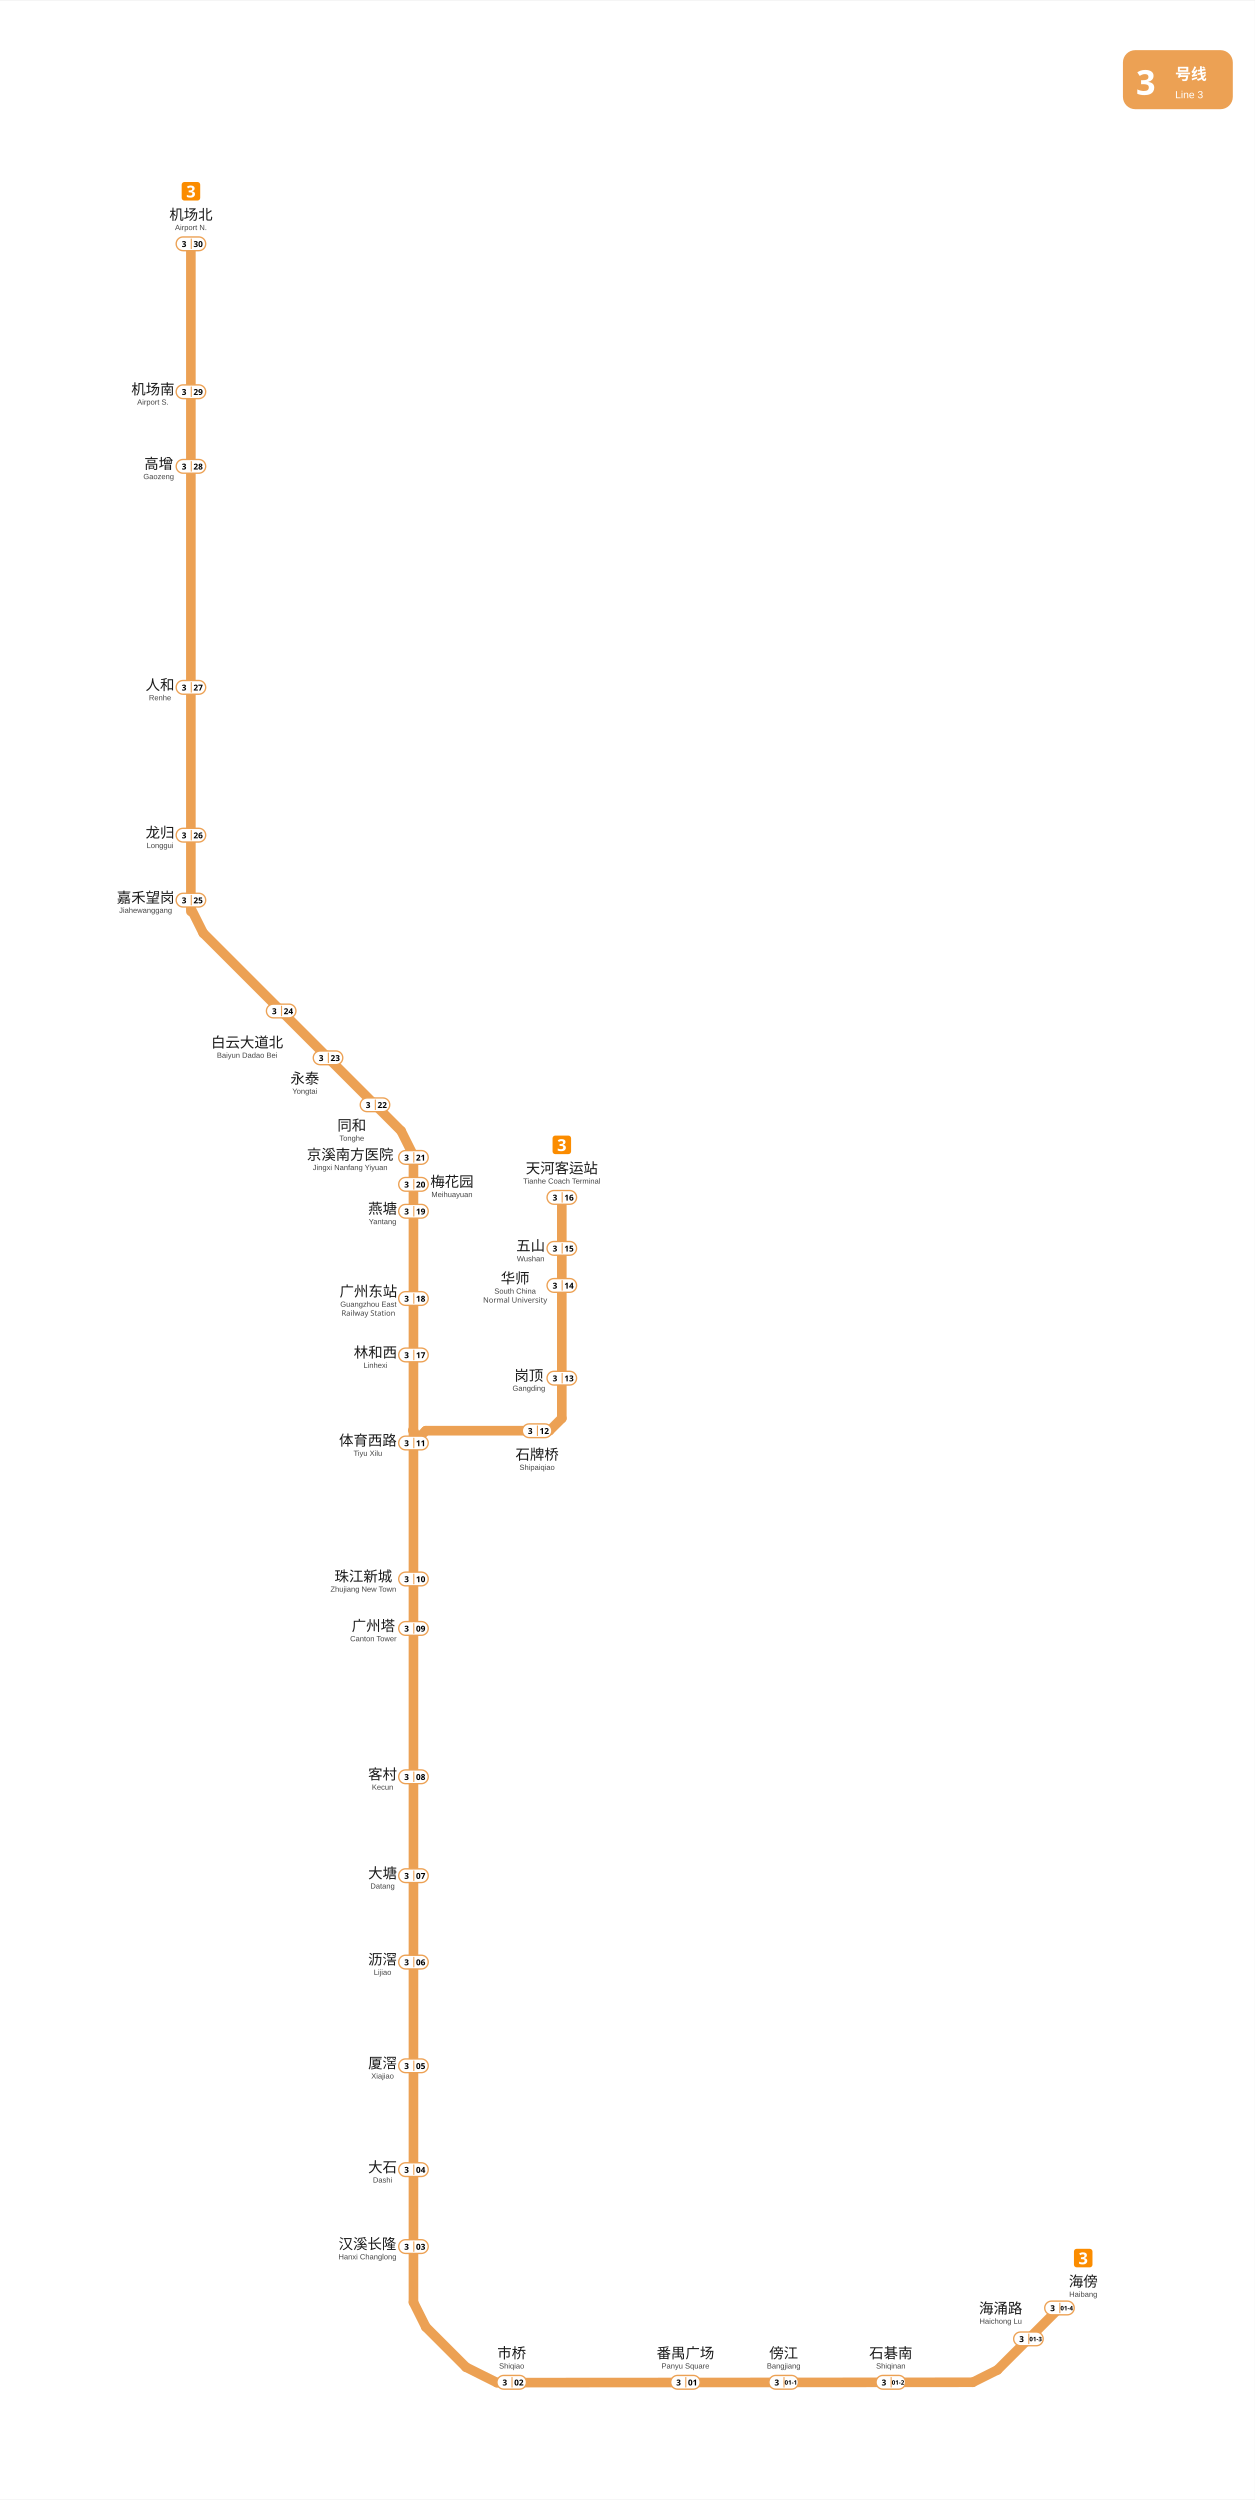
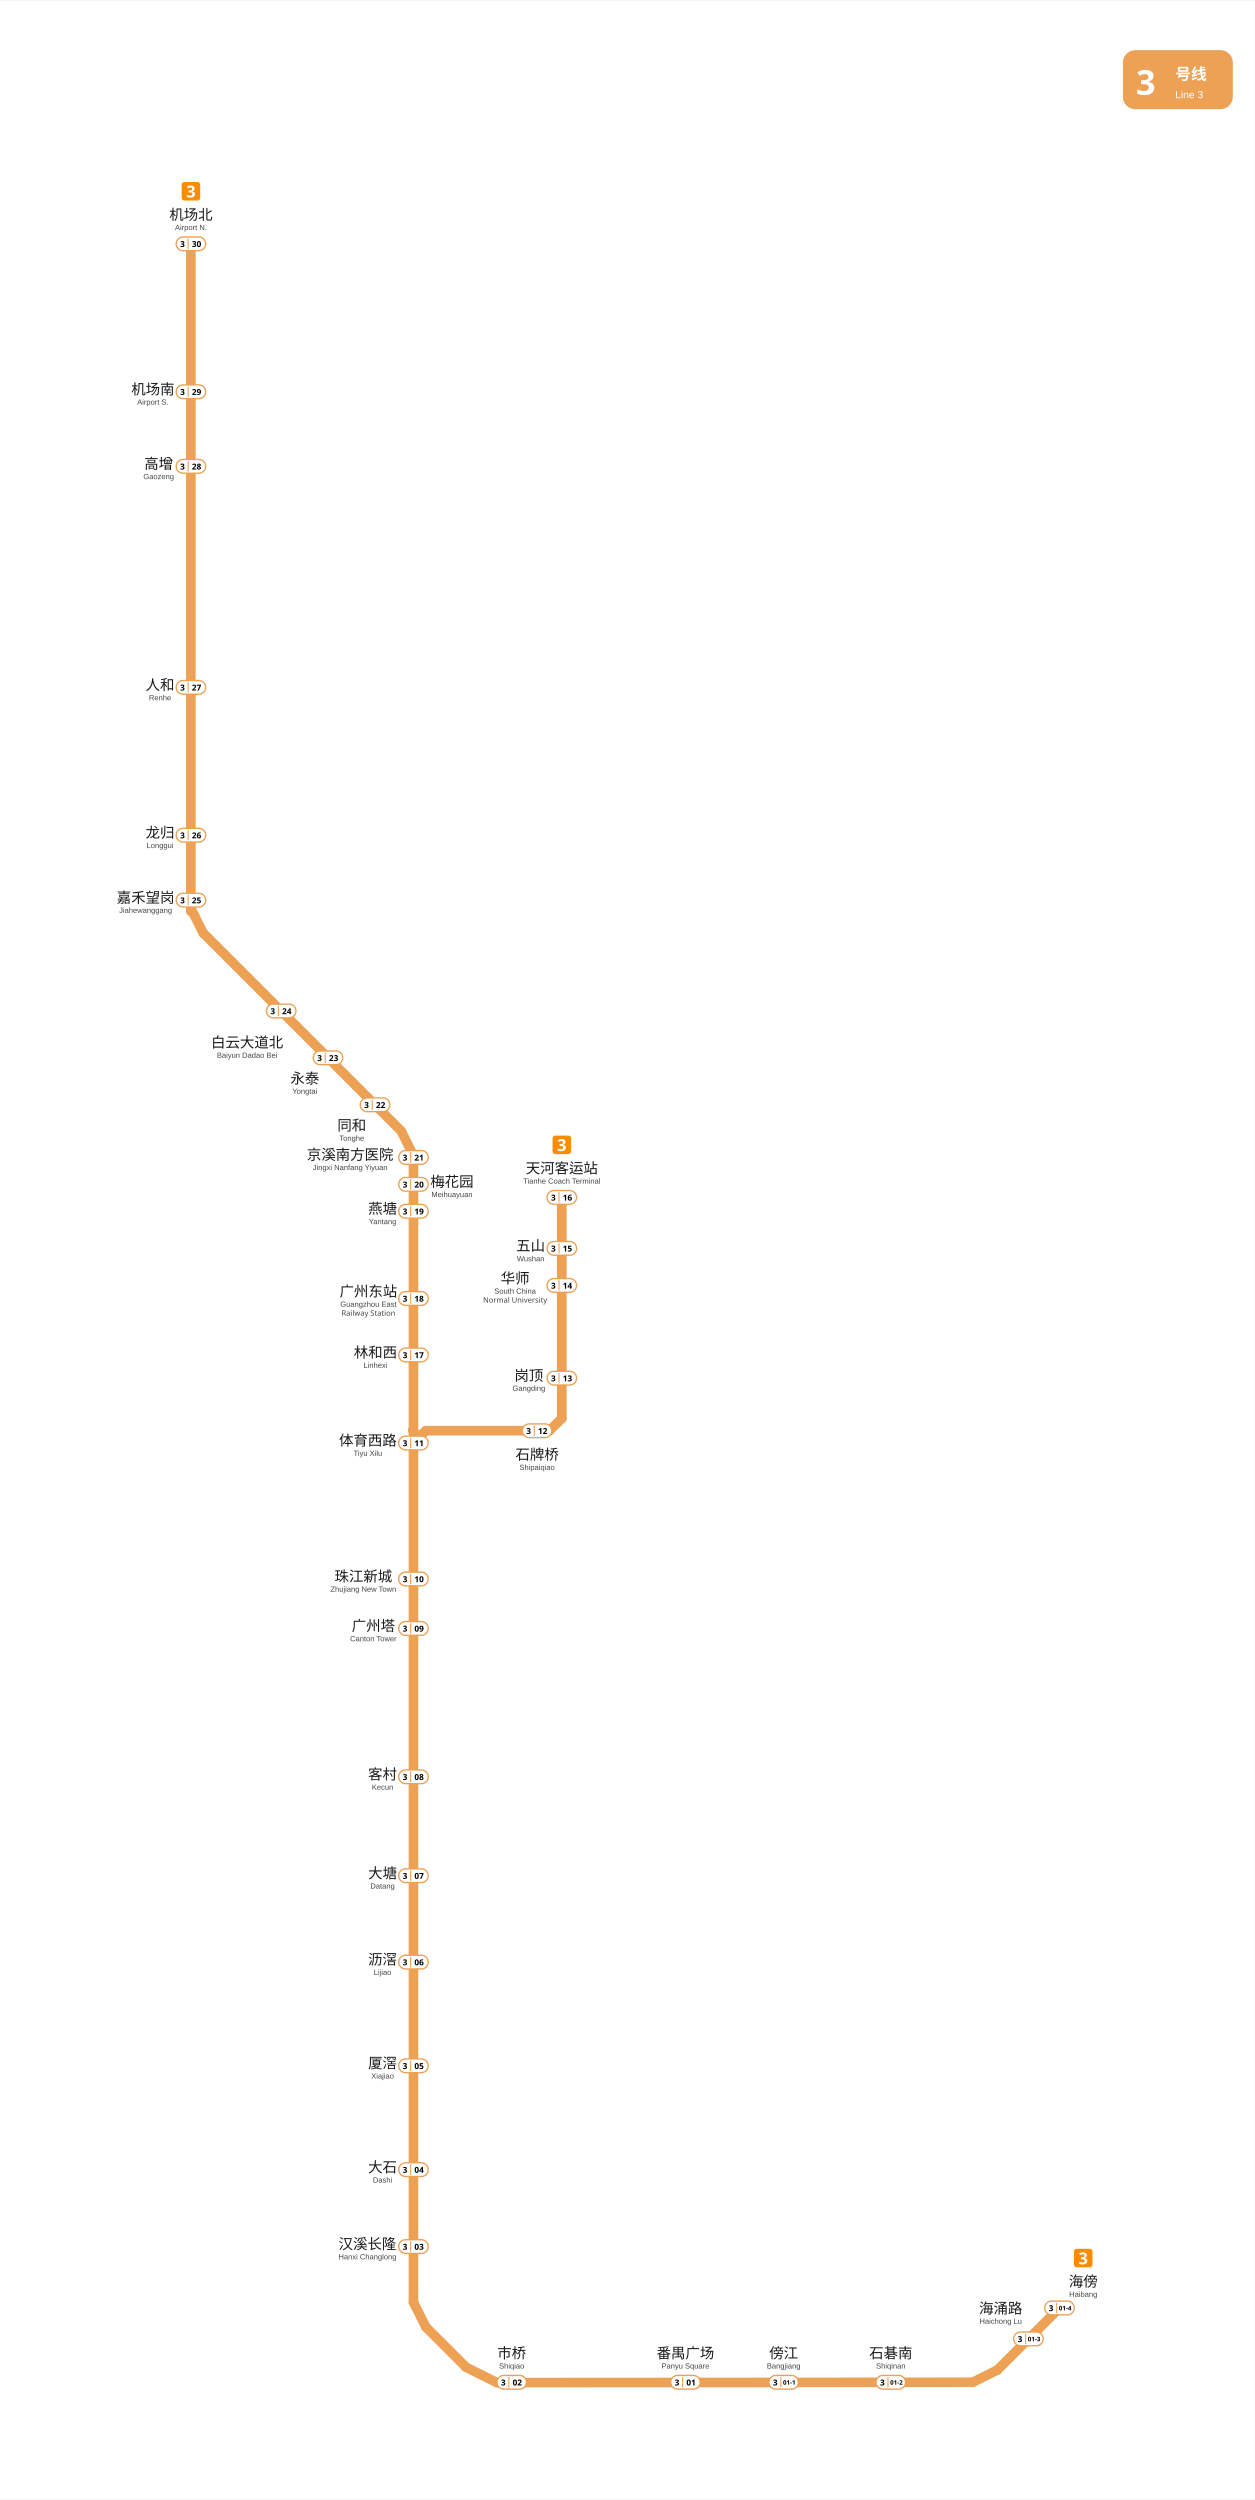
<svg xmlns="http://www.w3.org/2000/svg" viewBox="1359.5 -84.8 913.5 1819.0" data-pins="五山,京溪南方医院,人和,体育西路,傍江,华师,厦滘,同和,嘉禾望岗,大塘,大石,天河客运站,客村,岗顶,市桥,广州东站,广州塔,机场北,机场南,林和西,梅花园,永泰,汉溪长隆,沥滘,海傍,海涌路,燕塘,珠江新城,番禺广场,白云大道北,石牌桥,石碁南,高增,龙归" width="913" height="1819" data-multi="1" data-chains="海傍,海涌路,石碁南,傍江,番禺广场,市桥,汉溪长隆,大石,厦滘,沥滘,大塘,客村,广州塔,珠江新城,体育西路,林和西,广州东站,燕塘,梅花园,京溪南方医院,同和,永泰,白云大道北,嘉禾望岗,龙归,人和,高增,机场南,机场北|体育西路,石牌桥,岗顶,华师,五山,天河客运站">
  <rect x="1359.5" y="-84.8" width="913.495" height="1819.05" fill="#ffffff" />
  <g id="走廊">
    <line x1="1498.45" y1="92.25" x2="1498.45" y2="578.25" style="fill:none;stroke:#ECA154;stroke-width:7;stroke-linecap:round" />
    <line x1="1507.50" y1="594.00" x2="1651.50" y2="738.00" style="fill:none;stroke:#ECA154;stroke-width:7;stroke-linecap:round" />
    <line x1="1498.45" y1="576.00" x2="1507.50" y2="594.09" style="fill:none;stroke:#ECA154;stroke-width:7;stroke-linecap:round" />
    <line x1="1660.50" y1="756.00" x2="1651.50" y2="738.00" style="fill:none;stroke:#ECA154;stroke-width:7;stroke-linecap:round" />
    <line x1="1721.25" y1="1649.25" x2="1698.75" y2="1638.00" style="fill:none;stroke:#ECA154;stroke-width:7;stroke-linecap:round" />
    <line x1="1660.50" y1="1590.75" x2="1669.50" y2="1608.75" style="fill:none;stroke:#ECA154;stroke-width:7;stroke-linecap:round" />
    <line x1="1669.50" y1="1608.75" x2="1698.75" y2="1638.00" style="fill:none;stroke:#ECA154;stroke-width:7;stroke-linecap:round" />
    <line x1="2067.65" y1="1649.00" x2="1721.25" y2="1649.25" style="fill:none;stroke:#ECA154;stroke-width:7;stroke-linecap:round" />
    <line x1="2067.65" y1="1649.00" x2="2085.65" y2="1640.00" style="fill:none;stroke:#ECA154;stroke-width:7;stroke-linecap:round" />
    <line x1="2085.65" y1="1640.00" x2="2130.75" y2="1594.95" style="fill:none;stroke:#ECA154;stroke-width:7;stroke-linecap:round" />
    <line x1="1660.50" y1="965.20" x2="1660.50" y2="964.70" style="fill:none;stroke:#ECA154;stroke-width:7;stroke-linecap:round" />
    <line x1="1660.00" y1="956.00" x2="1666.50" y2="965.20" style="fill:none;stroke:#ECA154;stroke-width:7;stroke-linecap:round" />
    <line x1="1660.50" y1="756.00" x2="1660.50" y2="956.00" style="fill:none;stroke:#ECA154;stroke-width:7;stroke-linecap:round" />
    <line x1="1660.50" y1="956.00" x2="1660.50" y2="1590.75" style="fill:none;stroke:#ECA154;stroke-width:7;stroke-linecap:round" />
    <line x1="1768.50" y1="786.40" x2="1768.50" y2="947.25" style="fill:none;stroke:#ECA154;stroke-width:7;stroke-linecap:round" />
    <line x1="1669.50" y1="956.25" x2="1660.50" y2="965.25" style="fill:none;stroke:#ECA154;stroke-width:7;stroke-linecap:round" />
    <line x1="1759.50" y1="956.25" x2="1669.50" y2="956.25" style="fill:none;stroke:#ECA154;stroke-width:7;stroke-linecap:round" />
    <line x1="1759.50" y1="956.25" x2="1768.50" y2="947.25" style="fill:none;stroke:#ECA154;stroke-width:7;stroke-linecap:round" />
  </g>
  <g id="线路徽标">
    <g data-badge="header" transform="translate(2176.99 -48.8)" data-ink="#FFFFFF" data-box="2177.0,-48.8,2257.0,-5.8" data-chip="2177.0,-48.8,2257.0,-5.8">
      <rect x="0" y="0" width="80.0" height="43.0" rx="9.0" fill="#ECA154" />
      <text x="9.5" y="32.5" font-family="'Microsoft YaHei', sans-serif" font-size="25" font-weight="bold" fill="#FFFFFF">3</text>
      <text x="38.0" y="21.5" font-family="'Microsoft YaHei', sans-serif" font-size="11.5" font-weight="600" fill="#FFFFFF">号线</text>
      <text x="38.0" y="35.0" font-family="Arial, sans-serif" font-size="7.5" fill="#FFFFFF">Line 3</text>
    </g>
    <g data-badge="chip" transform="translate(2141.33 1551.84)" data-box="2141.3,1551.8,2154.8,1565.3">
      <path d="M11.54 13.49h-9.59c-1.07 0 -1.95 -0.88 -1.95 -1.95v-9.59c0 -1.07 0.88 -1.95 1.95 -1.95h9.59c1.07 0 1.95 0.88 1.95 1.95v9.59C13.49 12.61 12.61 13.49 11.54 13.49z" fill="#FB8C00" />
      <path d="M9.44 4.59c0 0.59 -0.18 1.06 -0.53 1.42c-0.36 0.35 -0.79 0.59 -1.31 0.72v0.04c0.68 0.09 1.2 0.3 1.56 0.64c0.36 0.34 0.54 0.78 0.54 1.34c0 0.5 -0.12 0.94 -0.37 1.34c-0.24 0.4 -0.62 0.71 -1.13 0.94c-0.51 0.23 -1.16 0.34 -1.96 0.34c-0.93 0 -1.75 -0.16 -2.47 -0.47v-1.54c0.37 0.18 0.75 0.32 1.15 0.42s0.78 0.14 1.13 0.14c0.65 0 1.1 -0.11 1.36 -0.34c0.26 -0.22 0.39 -0.54 0.39 -0.95c0 -0.23 -0.06 -0.43 -0.18 -0.6s-0.33 -0.29 -0.63 -0.38c-0.3 -0.08 -0.72 -0.13 -1.25 -0.13h-0.65v-1.39h0.66c0.53 0 0.93 -0.05 1.21 -0.15c0.28 -0.1 0.46 -0.24 0.56 -0.41s0.15 -0.37 0.15 -0.59c0 -0.3 -0.09 -0.54 -0.28 -0.71c-0.19 -0.17 -0.5 -0.26 -0.94 -0.26c-0.41 0 -0.76 0.07 -1.07 0.22c-0.3 0.14 -0.56 0.28 -0.76 0.41l-0.84 -1.25c0.34 -0.24 0.73 -0.44 1.18 -0.6s0.99 -0.24 1.61 -0.24c0.88 0 1.58 0.18 2.09 0.53C9.18 3.44 9.44 3.94 9.44 4.59z" fill="#FFFFFF" />
    </g>
    <g data-badge="chip" transform="translate(1491.76 47.21)" data-box="1491.8,47.2,1505.2,60.7">
      <path d="M11.54 13.49h-9.59c-1.07 0 -1.95 -0.88 -1.95 -1.95v-9.59c0 -1.07 0.88 -1.95 1.95 -1.95h9.59c1.07 0 1.95 0.88 1.95 1.95v9.59C13.49 12.61 12.61 13.49 11.54 13.49z" fill="#FB8C00" />
      <path d="M9.44 4.59c0 0.59 -0.18 1.06 -0.53 1.42c-0.36 0.35 -0.79 0.59 -1.31 0.72v0.04c0.68 0.09 1.2 0.3 1.56 0.64c0.36 0.34 0.54 0.78 0.54 1.34c0 0.5 -0.12 0.94 -0.37 1.34c-0.24 0.4 -0.62 0.71 -1.13 0.94c-0.51 0.23 -1.16 0.34 -1.96 0.34c-0.93 0 -1.75 -0.16 -2.47 -0.47v-1.54c0.37 0.18 0.75 0.32 1.15 0.42s0.78 0.14 1.13 0.14c0.65 0 1.1 -0.11 1.36 -0.34c0.26 -0.22 0.39 -0.54 0.39 -0.95c0 -0.23 -0.06 -0.43 -0.18 -0.6s-0.33 -0.29 -0.63 -0.38c-0.3 -0.08 -0.72 -0.13 -1.25 -0.13h-0.65v-1.39h0.66c0.53 0 0.93 -0.05 1.21 -0.15c0.28 -0.1 0.46 -0.24 0.56 -0.41s0.15 -0.37 0.15 -0.59c0 -0.3 -0.09 -0.54 -0.28 -0.71c-0.19 -0.17 -0.5 -0.26 -0.94 -0.26c-0.41 0 -0.76 0.07 -1.07 0.22c-0.3 0.14 -0.56 0.28 -0.76 0.41l-0.84 -1.25c0.34 -0.24 0.73 -0.44 1.18 -0.6s0.99 -0.24 1.61 -0.24c0.88 0 1.58 0.18 2.09 0.53C9.18 3.44 9.44 3.94 9.44 4.59z" fill="#FFFFFF" />
    </g>
    <g data-badge="chip" transform="translate(1761.76 741.41)" data-box="1761.8,741.4,1775.2,754.9">
      <path d="M11.54 13.49h-9.59c-1.07 0 -1.95 -0.88 -1.95 -1.95v-9.59c0 -1.07 0.88 -1.95 1.95 -1.95h9.59c1.07 0 1.95 0.88 1.95 1.95v9.59C13.49 12.61 12.61 13.49 11.54 13.49z" fill="#FB8C00" />
      <path d="M9.44 4.59c0 0.59 -0.18 1.06 -0.53 1.42c-0.36 0.35 -0.79 0.59 -1.31 0.72v0.04c0.68 0.09 1.2 0.3 1.56 0.64c0.36 0.34 0.54 0.78 0.54 1.34c0 0.5 -0.12 0.94 -0.37 1.34c-0.24 0.4 -0.62 0.71 -1.13 0.94c-0.51 0.23 -1.16 0.34 -1.96 0.34c-0.93 0 -1.75 -0.16 -2.47 -0.47v-1.54c0.37 0.18 0.75 0.32 1.15 0.42s0.78 0.14 1.13 0.14c0.65 0 1.1 -0.11 1.36 -0.34c0.26 -0.22 0.39 -0.54 0.39 -0.95c0 -0.23 -0.06 -0.43 -0.18 -0.6s-0.33 -0.29 -0.63 -0.38c-0.3 -0.08 -0.72 -0.13 -1.25 -0.13h-0.65v-1.39h0.66c0.53 0 0.93 -0.05 1.21 -0.15c0.28 -0.1 0.46 -0.24 0.56 -0.41s0.15 -0.37 0.15 -0.59c0 -0.3 -0.09 -0.54 -0.28 -0.71c-0.19 -0.17 -0.5 -0.26 -0.94 -0.26c-0.41 0 -0.76 0.07 -1.07 0.22c-0.3 0.14 -0.56 0.28 -0.76 0.41l-0.84 -1.25c0.34 -0.24 0.73 -0.44 1.18 -0.6s0.99 -0.24 1.61 -0.24c0.88 0 1.58 0.18 2.09 0.53C9.18 3.44 9.44 3.94 9.44 4.59z" fill="#FFFFFF" />
    </g>
  </g>
  <g id="站名标注" font-family="'Microsoft YaHei', 'PingFang SC', sans-serif">
    <text x="2148.10" y="1579.30" text-anchor="middle" font-size="10.5" font-weight="500" fill="#1a1a1a">海傍</text>
    <text x="2148.10" y="1586.80" text-anchor="middle" font-size="5.5" font-family="Arial, sans-serif" fill="#444444">Haibang</text>
    <text x="2088.00" y="1598.90" text-anchor="middle" font-size="10.5" font-weight="500" fill="#1a1a1a">海涌路</text>
    <text x="2088.00" y="1606.40" text-anchor="middle" font-size="5.5" font-family="Arial, sans-serif" fill="#444444">Haichong Lu</text>
    <text x="2008.00" y="1631.50" text-anchor="middle" font-size="10.5" font-weight="500" fill="#1a1a1a">石碁南</text>
    <text x="2008.00" y="1639.00" text-anchor="middle" font-size="5.5" font-family="Arial, sans-serif" fill="#444444">Shiqinan</text>
    <text x="1930.00" y="1631.50" text-anchor="middle" font-size="10.5" font-weight="500" fill="#1a1a1a">傍江</text>
    <text x="1930.00" y="1639.00" text-anchor="middle" font-size="5.5" font-family="Arial, sans-serif" fill="#444444">Bangjiang</text>
    <text x="1858.50" y="1631.50" text-anchor="middle" font-size="10.5" font-weight="500" fill="#1a1a1a">番禺广场</text>
    <text x="1858.50" y="1639.00" text-anchor="middle" font-size="5.5" font-family="Arial, sans-serif" fill="#444444">Panyu Square</text>
    <text x="1732.00" y="1631.50" text-anchor="middle" font-size="10.5" font-weight="500" fill="#1a1a1a">市桥</text>
    <text x="1732.00" y="1639.00" text-anchor="middle" font-size="5.5" font-family="Arial, sans-serif" fill="#444444">Shiqiao</text>
    <text x="1627.00" y="1552.02" text-anchor="middle" font-size="10.5" font-weight="500" fill="#1a1a1a">汉溪长隆</text>
    <text x="1627.00" y="1559.52" text-anchor="middle" font-size="5.5" font-family="Arial, sans-serif" fill="#444444">Hanxi Changlong</text>
    <text x="1638.00" y="1496.12" text-anchor="middle" font-size="10.5" font-weight="500" fill="#1a1a1a">大石</text>
    <text x="1638.00" y="1503.62" text-anchor="middle" font-size="5.5" font-family="Arial, sans-serif" fill="#444444">Dashi</text>
    <text x="1638.00" y="1420.41" text-anchor="middle" font-size="10.5" font-weight="500" fill="#1a1a1a">厦滘</text>
    <text x="1638.00" y="1427.91" text-anchor="middle" font-size="5.5" font-family="Arial, sans-serif" fill="#444444">Xiajiao</text>
    <text x="1638.00" y="1344.91" text-anchor="middle" font-size="10.5" font-weight="500" fill="#1a1a1a">沥滘</text>
    <text x="1638.00" y="1352.41" text-anchor="middle" font-size="5.5" font-family="Arial, sans-serif" fill="#444444">Lijiao</text>
    <text x="1638.00" y="1282.12" text-anchor="middle" font-size="10.5" font-weight="500" fill="#1a1a1a">大塘</text>
    <text x="1638.00" y="1289.62" text-anchor="middle" font-size="5.5" font-family="Arial, sans-serif" fill="#444444">Datang</text>
    <text x="1638.00" y="1210.12" text-anchor="middle" font-size="10.5" font-weight="500" fill="#1a1a1a">客村</text>
    <text x="1638.00" y="1217.62" text-anchor="middle" font-size="5.5" font-family="Arial, sans-serif" fill="#444444">Kecun</text>
    <text x="1631.30" y="1102.04" text-anchor="middle" font-size="10.5" font-weight="500" fill="#1a1a1a">广州塔</text>
    <text x="1631.30" y="1109.54" text-anchor="middle" font-size="5.5" font-family="Arial, sans-serif" fill="#444444">Canton Tower</text>
    <text x="1624.00" y="1066.00" text-anchor="middle" font-size="10.5" font-weight="500" fill="#1a1a1a">珠江新城</text>
    <text x="1624.00" y="1073.50" text-anchor="middle" font-size="5.5" font-family="Arial, sans-serif" fill="#444444">Zhujiang New Town</text>
    <text x="1744.50" y="919.85" text-anchor="middle" font-size="10.5" font-weight="500" fill="#1a1a1a">岗顶</text>
    <text x="1744.50" y="927.25" text-anchor="middle" font-size="5.5" font-family="Arial, sans-serif" fill="#444444">Gangding</text>
    <text x="1734.50" y="849.02" text-anchor="middle" font-size="10.5" font-weight="500" fill="#1a1a1a">华师</text>
    <text x="1734.50" y="856.52" text-anchor="middle" font-size="5.5" font-family="Arial, sans-serif" fill="#444444">South China</text>
    <text x="1734.50" y="863.02" text-anchor="middle" font-size="5.5" fill="#444444">Normal University</text>
    <text x="1745.80" y="825.32" text-anchor="middle" font-size="10.5" font-weight="500" fill="#1a1a1a">五山</text>
    <text x="1745.80" y="832.92" text-anchor="middle" font-size="5.5" font-family="Arial, sans-serif" fill="#444444">Wushan</text>
    <text x="1768.50" y="768.90" text-anchor="middle" font-size="10.5" font-weight="500" fill="#1a1a1a">天河客运站</text>
    <text x="1768.50" y="776.40" text-anchor="middle" font-size="5.5" font-family="Arial, sans-serif" fill="#444444">Tianhe Coach Terminal</text>
    <text x="1632.80" y="903.00" text-anchor="middle" font-size="10.5" font-weight="500" fill="#1a1a1a">林和西</text>
    <text x="1632.80" y="910.50" text-anchor="middle" font-size="5.5" font-family="Arial, sans-serif" fill="#444444">Linhexi</text>
    <text x="1627.70" y="858.56" text-anchor="middle" font-size="10.5" font-weight="500" fill="#1a1a1a">广州东站</text>
    <text x="1627.70" y="866.06" text-anchor="middle" font-size="5.5" font-family="Arial, sans-serif" fill="#444444">Guangzhou East</text>
    <text x="1627.70" y="872.56" text-anchor="middle" font-size="5.5" fill="#444444">Railway Station</text>
    <text x="1638.00" y="798.29" text-anchor="middle" font-size="10.5" font-weight="500" fill="#1a1a1a">燕塘</text>
    <text x="1638.00" y="805.89" text-anchor="middle" font-size="5.5" font-family="Arial, sans-serif" fill="#444444">Yantang</text>
    <text x="1688.50" y="778.67" text-anchor="middle" font-size="10.5" font-weight="500" fill="#1a1a1a">梅花园</text>
    <text x="1688.50" y="786.17" text-anchor="middle" font-size="5.5" font-family="Arial, sans-serif" fill="#444444">Meihuayuan</text>
    <text x="1614.40" y="759.00" text-anchor="middle" font-size="10.5" font-weight="500" fill="#1a1a1a">京溪南方医院</text>
    <text x="1614.40" y="766.50" text-anchor="middle" font-size="5.5" font-family="Arial, sans-serif" fill="#444444">Jingxi Nanfang Yiyuan</text>
    <text x="1615.60" y="737.70" text-anchor="middle" font-size="10.5" font-weight="500" fill="#1a1a1a">同和</text>
    <text x="1615.60" y="745.20" text-anchor="middle" font-size="5.5" font-family="Arial, sans-serif" fill="#444444">Tonghe</text>
    <text x="1581.40" y="703.50" text-anchor="middle" font-size="10.5" font-weight="500" fill="#1a1a1a">永泰</text>
    <text x="1581.40" y="711.00" text-anchor="middle" font-size="5.5" font-family="Arial, sans-serif" fill="#444444">Yongtai</text>
    <text x="1539.40" y="677.30" text-anchor="middle" font-size="10.5" font-weight="500" fill="#1a1a1a">白云大道北</text>
    <text x="1539.40" y="684.80" text-anchor="middle" font-size="5.5" font-family="Arial, sans-serif" fill="#444444">Baiyun Dadao Bei</text>
    <text x="1465.50" y="571.88" text-anchor="middle" font-size="10.5" font-weight="500" fill="#1a1a1a">嘉禾望岗</text>
    <text x="1465.50" y="579.28" text-anchor="middle" font-size="5.5" font-family="Arial, sans-serif" fill="#444444">Jiahewanggang</text>
    <text x="1476.00" y="524.59" text-anchor="middle" font-size="10.5" font-weight="500" fill="#1a1a1a">龙归</text>
    <text x="1476.00" y="532.09" text-anchor="middle" font-size="5.5" font-family="Arial, sans-serif" fill="#444444">Longgui</text>
    <text x="1476.00" y="417.02" text-anchor="middle" font-size="10.5" font-weight="500" fill="#1a1a1a">人和</text>
    <text x="1476.00" y="424.52" text-anchor="middle" font-size="5.5" font-family="Arial, sans-serif" fill="#444444">Renhe</text>
    <text x="1475.00" y="256.01" text-anchor="middle" font-size="10.5" font-weight="500" fill="#1a1a1a">高增</text>
    <text x="1475.00" y="263.51" text-anchor="middle" font-size="5.5" font-family="Arial, sans-serif" fill="#444444">Gaozeng</text>
    <text x="1470.80" y="201.80" text-anchor="middle" font-size="10.5" font-weight="500" fill="#1a1a1a">机场南</text>
    <text x="1470.80" y="209.30" text-anchor="middle" font-size="5.5" font-family="Arial, sans-serif" fill="#444444">Airport S.</text>
    <text x="1498.50" y="74.70" text-anchor="middle" font-size="10.5" font-weight="500" fill="#1a1a1a">机场北</text>
    <text x="1498.50" y="82.20" text-anchor="middle" font-size="5.5" font-family="Arial, sans-serif" fill="#444444">Airport N.</text>
    <text x="1627.30" y="967.06" text-anchor="middle" font-size="10.5" font-weight="500" fill="#1a1a1a">体育西路</text>
    <text x="1627.30" y="974.56" text-anchor="middle" font-size="5.5" font-family="Arial, sans-serif" fill="#444444">Tiyu Xilu</text>
    <text x="1750.50" y="977.30" text-anchor="middle" font-size="10.5" font-weight="500" fill="#1a1a1a">石牌桥</text>
    <text x="1750.50" y="984.80" text-anchor="middle" font-size="5.5" font-family="Arial, sans-serif" fill="#444444">Shipaiqiao</text>
  </g>
  <g id="编号牌" font-family="'Microsoft YaHei', 'PingFang SC', sans-serif">
    <rect x="2120.05" y="1589.90" width="21.50" height="10.00" rx="5.00" fill="#FFFFFF" stroke="#ECA154" stroke-width="1.0" />
-     <line x1="2131.05" y1="1591.10" x2="2131.05" y2="1598.70" stroke="#ECA154" stroke-width="0.8" />
-     <text x="2125.80" y="1594.90" text-anchor="middle" dominant-baseline="central" font-size="6.0" font-weight="700" fill="#000000">3</text>
-     <text x="2136.05" y="1594.90" text-anchor="middle" dominant-baseline="central" textLength="7.40" lengthAdjust="spacingAndGlyphs" font-size="4.5" font-weight="700" fill="#000000">01-4</text>
+     <line x1="2128.75" y1="1591.10" x2="2128.75" y2="1598.70" stroke="#ECA154" stroke-width="0.8" />
+     <text x="2124.65" y="1594.90" text-anchor="middle" dominant-baseline="central" font-size="6.0" font-weight="700" fill="#000000">3</text>
+     <text x="2134.90" y="1594.90" text-anchor="middle" dominant-baseline="central" textLength="9.70" lengthAdjust="spacingAndGlyphs" font-size="4.5" font-weight="700" fill="#000000">01-4</text>
    <rect x="2097.45" y="1612.40" width="21.50" height="10.00" rx="5.00" fill="#FFFFFF" stroke="#ECA154" stroke-width="1.0" />
-     <line x1="2108.45" y1="1613.60" x2="2108.45" y2="1621.20" stroke="#ECA154" stroke-width="0.8" />
-     <text x="2103.20" y="1617.40" text-anchor="middle" dominant-baseline="central" font-size="6.0" font-weight="700" fill="#000000">3</text>
-     <text x="2113.45" y="1617.40" text-anchor="middle" dominant-baseline="central" textLength="7.40" lengthAdjust="spacingAndGlyphs" font-size="4.5" font-weight="700" fill="#000000">01-3</text>
+     <line x1="2106.15" y1="1613.60" x2="2106.15" y2="1621.20" stroke="#ECA154" stroke-width="0.8" />
+     <text x="2102.05" y="1617.40" text-anchor="middle" dominant-baseline="central" font-size="6.0" font-weight="700" fill="#000000">3</text>
+     <text x="2112.30" y="1617.40" text-anchor="middle" dominant-baseline="central" textLength="9.70" lengthAdjust="spacingAndGlyphs" font-size="4.5" font-weight="700" fill="#000000">01-3</text>
    <rect x="1997.25" y="1644.00" width="21.50" height="10.00" rx="5.00" fill="#FFFFFF" stroke="#ECA154" stroke-width="1.0" />
-     <line x1="2008.25" y1="1645.20" x2="2008.25" y2="1652.80" stroke="#ECA154" stroke-width="0.8" />
-     <text x="2003.00" y="1649.00" text-anchor="middle" dominant-baseline="central" font-size="6.0" font-weight="700" fill="#000000">3</text>
-     <text x="2013.25" y="1649.00" text-anchor="middle" dominant-baseline="central" textLength="7.40" lengthAdjust="spacingAndGlyphs" font-size="4.5" font-weight="700" fill="#000000">01-2</text>
+     <line x1="2005.95" y1="1645.20" x2="2005.95" y2="1652.80" stroke="#ECA154" stroke-width="0.8" />
+     <text x="2001.85" y="1649.00" text-anchor="middle" dominant-baseline="central" font-size="6.0" font-weight="700" fill="#000000">3</text>
+     <text x="2012.10" y="1649.00" text-anchor="middle" dominant-baseline="central" textLength="9.70" lengthAdjust="spacingAndGlyphs" font-size="4.5" font-weight="700" fill="#000000">01-2</text>
    <rect x="1919.25" y="1644.00" width="21.50" height="10.00" rx="5.00" fill="#FFFFFF" stroke="#ECA154" stroke-width="1.0" />
-     <line x1="1930.25" y1="1645.20" x2="1930.25" y2="1652.80" stroke="#ECA154" stroke-width="0.8" />
-     <text x="1925.00" y="1649.00" text-anchor="middle" dominant-baseline="central" font-size="6.0" font-weight="700" fill="#000000">3</text>
-     <text x="1935.25" y="1649.00" text-anchor="middle" dominant-baseline="central" textLength="7.40" lengthAdjust="spacingAndGlyphs" font-size="4.5" font-weight="700" fill="#000000">01-1</text>
+     <line x1="1927.95" y1="1645.20" x2="1927.95" y2="1652.80" stroke="#ECA154" stroke-width="0.8" />
+     <text x="1923.85" y="1649.00" text-anchor="middle" dominant-baseline="central" font-size="6.0" font-weight="700" fill="#000000">3</text>
+     <text x="1934.10" y="1649.00" text-anchor="middle" dominant-baseline="central" textLength="9.70" lengthAdjust="spacingAndGlyphs" font-size="4.5" font-weight="700" fill="#000000">01-1</text>
    <rect x="1847.75" y="1644.00" width="21.50" height="10.00" rx="5.00" fill="#FFFFFF" stroke="#ECA154" stroke-width="1.0" />
-     <line x1="1858.75" y1="1645.20" x2="1858.75" y2="1652.80" stroke="#ECA154" stroke-width="0.8" />
-     <text x="1853.50" y="1649.00" text-anchor="middle" dominant-baseline="central" font-size="6.0" font-weight="700" fill="#000000">3</text>
-     <text x="1863.75" y="1649.00" text-anchor="middle" dominant-baseline="central" font-size="6.0" font-weight="700" fill="#000000">01</text>
+     <line x1="1856.45" y1="1645.20" x2="1856.45" y2="1652.80" stroke="#ECA154" stroke-width="0.8" />
+     <text x="1852.35" y="1649.00" text-anchor="middle" dominant-baseline="central" font-size="6.0" font-weight="700" fill="#000000">3</text>
+     <text x="1862.60" y="1649.00" text-anchor="middle" dominant-baseline="central" font-size="6.0" font-weight="700" fill="#000000">01</text>
    <rect x="1721.25" y="1644.00" width="21.50" height="10.00" rx="5.00" fill="#FFFFFF" stroke="#ECA154" stroke-width="1.0" />
-     <line x1="1732.25" y1="1645.20" x2="1732.25" y2="1652.80" stroke="#ECA154" stroke-width="0.8" />
-     <text x="1727.00" y="1649.00" text-anchor="middle" dominant-baseline="central" font-size="6.0" font-weight="700" fill="#000000">3</text>
-     <text x="1737.25" y="1649.00" text-anchor="middle" dominant-baseline="central" font-size="6.0" font-weight="700" fill="#000000">02</text>
+     <line x1="1729.95" y1="1645.20" x2="1729.95" y2="1652.80" stroke="#ECA154" stroke-width="0.8" />
+     <text x="1725.85" y="1649.00" text-anchor="middle" dominant-baseline="central" font-size="6.0" font-weight="700" fill="#000000">3</text>
+     <text x="1736.10" y="1649.00" text-anchor="middle" dominant-baseline="central" font-size="6.0" font-weight="700" fill="#000000">02</text>
    <rect x="1649.75" y="1545.20" width="21.50" height="10.00" rx="5.00" fill="#FFFFFF" stroke="#ECA154" stroke-width="1.0" />
-     <line x1="1660.75" y1="1546.40" x2="1660.75" y2="1554.00" stroke="#ECA154" stroke-width="0.8" />
-     <text x="1655.50" y="1550.20" text-anchor="middle" dominant-baseline="central" font-size="6.0" font-weight="700" fill="#000000">3</text>
-     <text x="1665.75" y="1550.20" text-anchor="middle" dominant-baseline="central" font-size="6.0" font-weight="700" fill="#000000">03</text>
+     <line x1="1658.45" y1="1546.40" x2="1658.45" y2="1554.00" stroke="#ECA154" stroke-width="0.8" />
+     <text x="1654.35" y="1550.20" text-anchor="middle" dominant-baseline="central" font-size="6.0" font-weight="700" fill="#000000">3</text>
+     <text x="1664.60" y="1550.20" text-anchor="middle" dominant-baseline="central" font-size="6.0" font-weight="700" fill="#000000">03</text>
    <rect x="1649.75" y="1489.20" width="21.50" height="10.00" rx="5.00" fill="#FFFFFF" stroke="#ECA154" stroke-width="1.0" />
-     <line x1="1660.75" y1="1490.40" x2="1660.75" y2="1498.00" stroke="#ECA154" stroke-width="0.8" />
-     <text x="1655.50" y="1494.20" text-anchor="middle" dominant-baseline="central" font-size="6.0" font-weight="700" fill="#000000">3</text>
-     <text x="1665.75" y="1494.20" text-anchor="middle" dominant-baseline="central" font-size="6.0" font-weight="700" fill="#000000">04</text>
+     <line x1="1658.45" y1="1490.40" x2="1658.45" y2="1498.00" stroke="#ECA154" stroke-width="0.8" />
+     <text x="1654.35" y="1494.20" text-anchor="middle" dominant-baseline="central" font-size="6.0" font-weight="700" fill="#000000">3</text>
+     <text x="1664.60" y="1494.20" text-anchor="middle" dominant-baseline="central" font-size="6.0" font-weight="700" fill="#000000">04</text>
    <rect x="1649.75" y="1413.60" width="21.50" height="10.00" rx="5.00" fill="#FFFFFF" stroke="#ECA154" stroke-width="1.0" />
-     <line x1="1660.75" y1="1414.80" x2="1660.75" y2="1422.40" stroke="#ECA154" stroke-width="0.8" />
-     <text x="1655.50" y="1418.60" text-anchor="middle" dominant-baseline="central" font-size="6.0" font-weight="700" fill="#000000">3</text>
-     <text x="1665.75" y="1418.60" text-anchor="middle" dominant-baseline="central" font-size="6.0" font-weight="700" fill="#000000">05</text>
+     <line x1="1658.45" y1="1414.80" x2="1658.45" y2="1422.40" stroke="#ECA154" stroke-width="0.8" />
+     <text x="1654.35" y="1418.60" text-anchor="middle" dominant-baseline="central" font-size="6.0" font-weight="700" fill="#000000">3</text>
+     <text x="1664.60" y="1418.60" text-anchor="middle" dominant-baseline="central" font-size="6.0" font-weight="700" fill="#000000">05</text>
    <rect x="1649.75" y="1338.10" width="21.50" height="10.00" rx="5.00" fill="#FFFFFF" stroke="#ECA154" stroke-width="1.0" />
-     <line x1="1660.75" y1="1339.30" x2="1660.75" y2="1346.90" stroke="#ECA154" stroke-width="0.8" />
-     <text x="1655.50" y="1343.10" text-anchor="middle" dominant-baseline="central" font-size="6.0" font-weight="700" fill="#000000">3</text>
-     <text x="1665.75" y="1343.10" text-anchor="middle" dominant-baseline="central" font-size="6.0" font-weight="700" fill="#000000">06</text>
+     <line x1="1658.45" y1="1339.30" x2="1658.45" y2="1346.90" stroke="#ECA154" stroke-width="0.8" />
+     <text x="1654.35" y="1343.10" text-anchor="middle" dominant-baseline="central" font-size="6.0" font-weight="700" fill="#000000">3</text>
+     <text x="1664.60" y="1343.10" text-anchor="middle" dominant-baseline="central" font-size="6.0" font-weight="700" fill="#000000">06</text>
    <rect x="1649.75" y="1275.20" width="21.50" height="10.00" rx="5.00" fill="#FFFFFF" stroke="#ECA154" stroke-width="1.0" />
-     <line x1="1660.75" y1="1276.40" x2="1660.75" y2="1284.00" stroke="#ECA154" stroke-width="0.8" />
-     <text x="1655.50" y="1280.20" text-anchor="middle" dominant-baseline="central" font-size="6.0" font-weight="700" fill="#000000">3</text>
-     <text x="1665.75" y="1280.20" text-anchor="middle" dominant-baseline="central" font-size="6.0" font-weight="700" fill="#000000">07</text>
+     <line x1="1658.45" y1="1276.40" x2="1658.45" y2="1284.00" stroke="#ECA154" stroke-width="0.8" />
+     <text x="1654.35" y="1280.20" text-anchor="middle" dominant-baseline="central" font-size="6.0" font-weight="700" fill="#000000">3</text>
+     <text x="1664.60" y="1280.20" text-anchor="middle" dominant-baseline="central" font-size="6.0" font-weight="700" fill="#000000">07</text>
    <rect x="1649.75" y="1203.20" width="21.50" height="10.00" rx="5.00" fill="#FFFFFF" stroke="#ECA154" stroke-width="1.0" />
-     <line x1="1660.75" y1="1204.40" x2="1660.75" y2="1212.00" stroke="#ECA154" stroke-width="0.8" />
-     <text x="1655.50" y="1208.20" text-anchor="middle" dominant-baseline="central" font-size="6.0" font-weight="700" fill="#000000">3</text>
-     <text x="1665.75" y="1208.20" text-anchor="middle" dominant-baseline="central" font-size="6.0" font-weight="700" fill="#000000">08</text>
+     <line x1="1658.45" y1="1204.40" x2="1658.45" y2="1212.00" stroke="#ECA154" stroke-width="0.8" />
+     <text x="1654.35" y="1208.20" text-anchor="middle" dominant-baseline="central" font-size="6.0" font-weight="700" fill="#000000">3</text>
+     <text x="1664.60" y="1208.20" text-anchor="middle" dominant-baseline="central" font-size="6.0" font-weight="700" fill="#000000">08</text>
    <rect x="1649.75" y="1095.20" width="21.50" height="10.00" rx="5.00" fill="#FFFFFF" stroke="#ECA154" stroke-width="1.0" />
-     <line x1="1660.75" y1="1096.40" x2="1660.75" y2="1104.00" stroke="#ECA154" stroke-width="0.8" />
-     <text x="1655.50" y="1100.20" text-anchor="middle" dominant-baseline="central" font-size="6.0" font-weight="700" fill="#000000">3</text>
-     <text x="1665.75" y="1100.20" text-anchor="middle" dominant-baseline="central" font-size="6.0" font-weight="700" fill="#000000">09</text>
+     <line x1="1658.45" y1="1096.40" x2="1658.45" y2="1104.00" stroke="#ECA154" stroke-width="0.8" />
+     <text x="1654.35" y="1100.20" text-anchor="middle" dominant-baseline="central" font-size="6.0" font-weight="700" fill="#000000">3</text>
+     <text x="1664.60" y="1100.20" text-anchor="middle" dominant-baseline="central" font-size="6.0" font-weight="700" fill="#000000">09</text>
    <rect x="1649.75" y="1059.20" width="21.50" height="10.00" rx="5.00" fill="#FFFFFF" stroke="#ECA154" stroke-width="1.0" />
-     <line x1="1660.75" y1="1060.40" x2="1660.75" y2="1068.00" stroke="#ECA154" stroke-width="0.8" />
-     <text x="1655.50" y="1064.20" text-anchor="middle" dominant-baseline="central" font-size="6.0" font-weight="700" fill="#000000">3</text>
-     <text x="1665.75" y="1064.20" text-anchor="middle" dominant-baseline="central" font-size="6.0" font-weight="700" fill="#000000">10</text>
+     <line x1="1658.45" y1="1060.40" x2="1658.45" y2="1068.00" stroke="#ECA154" stroke-width="0.8" />
+     <text x="1654.35" y="1064.20" text-anchor="middle" dominant-baseline="central" font-size="6.0" font-weight="700" fill="#000000">3</text>
+     <text x="1664.60" y="1064.20" text-anchor="middle" dominant-baseline="central" font-size="6.0" font-weight="700" fill="#000000">10</text>
    <rect x="1649.75" y="960.20" width="21.50" height="10.00" rx="5.00" fill="#FFFFFF" stroke="#ECA154" stroke-width="1.0" />
-     <line x1="1660.75" y1="961.40" x2="1660.75" y2="969.00" stroke="#ECA154" stroke-width="0.8" />
-     <text x="1655.50" y="965.20" text-anchor="middle" dominant-baseline="central" font-size="6.0" font-weight="700" fill="#000000">3</text>
-     <text x="1665.75" y="965.20" text-anchor="middle" dominant-baseline="central" font-size="6.0" font-weight="700" fill="#000000">11</text>
+     <line x1="1658.45" y1="961.40" x2="1658.45" y2="969.00" stroke="#ECA154" stroke-width="0.8" />
+     <text x="1654.35" y="965.20" text-anchor="middle" dominant-baseline="central" font-size="6.0" font-weight="700" fill="#000000">3</text>
+     <text x="1664.60" y="965.20" text-anchor="middle" dominant-baseline="central" font-size="6.0" font-weight="700" fill="#000000">11</text>
    <rect x="1739.75" y="951.30" width="21.50" height="10.00" rx="5.00" fill="#FFFFFF" stroke="#ECA154" stroke-width="1.0" />
-     <line x1="1750.75" y1="952.50" x2="1750.75" y2="960.10" stroke="#ECA154" stroke-width="0.8" />
-     <text x="1745.50" y="956.30" text-anchor="middle" dominant-baseline="central" font-size="6.0" font-weight="700" fill="#000000">3</text>
-     <text x="1755.75" y="956.30" text-anchor="middle" dominant-baseline="central" font-size="6.0" font-weight="700" fill="#000000">12</text>
+     <line x1="1748.45" y1="952.50" x2="1748.45" y2="960.10" stroke="#ECA154" stroke-width="0.8" />
+     <text x="1744.35" y="956.30" text-anchor="middle" dominant-baseline="central" font-size="6.0" font-weight="700" fill="#000000">3</text>
+     <text x="1754.60" y="956.30" text-anchor="middle" dominant-baseline="central" font-size="6.0" font-weight="700" fill="#000000">12</text>
    <rect x="1757.75" y="913.00" width="21.50" height="10.00" rx="5.00" fill="#FFFFFF" stroke="#ECA154" stroke-width="1.0" />
-     <line x1="1768.75" y1="914.20" x2="1768.75" y2="921.80" stroke="#ECA154" stroke-width="0.8" />
-     <text x="1763.50" y="918.00" text-anchor="middle" dominant-baseline="central" font-size="6.0" font-weight="700" fill="#000000">3</text>
-     <text x="1773.75" y="918.00" text-anchor="middle" dominant-baseline="central" font-size="6.0" font-weight="700" fill="#000000">13</text>
+     <line x1="1766.45" y1="914.20" x2="1766.45" y2="921.80" stroke="#ECA154" stroke-width="0.8" />
+     <text x="1762.35" y="918.00" text-anchor="middle" dominant-baseline="central" font-size="6.0" font-weight="700" fill="#000000">3</text>
+     <text x="1772.60" y="918.00" text-anchor="middle" dominant-baseline="central" font-size="6.0" font-weight="700" fill="#000000">13</text>
    <rect x="1757.75" y="845.50" width="21.50" height="10.00" rx="5.00" fill="#FFFFFF" stroke="#ECA154" stroke-width="1.0" />
-     <line x1="1768.75" y1="846.70" x2="1768.75" y2="854.30" stroke="#ECA154" stroke-width="0.8" />
-     <text x="1763.50" y="850.50" text-anchor="middle" dominant-baseline="central" font-size="6.0" font-weight="700" fill="#000000">3</text>
-     <text x="1773.75" y="850.50" text-anchor="middle" dominant-baseline="central" font-size="6.0" font-weight="700" fill="#000000">14</text>
+     <line x1="1766.45" y1="846.70" x2="1766.45" y2="854.30" stroke="#ECA154" stroke-width="0.8" />
+     <text x="1762.35" y="850.50" text-anchor="middle" dominant-baseline="central" font-size="6.0" font-weight="700" fill="#000000">3</text>
+     <text x="1772.60" y="850.50" text-anchor="middle" dominant-baseline="central" font-size="6.0" font-weight="700" fill="#000000">14</text>
    <rect x="1757.75" y="818.50" width="21.50" height="10.00" rx="5.00" fill="#FFFFFF" stroke="#ECA154" stroke-width="1.0" />
-     <line x1="1768.75" y1="819.70" x2="1768.75" y2="827.30" stroke="#ECA154" stroke-width="0.8" />
-     <text x="1763.50" y="823.50" text-anchor="middle" dominant-baseline="central" font-size="6.0" font-weight="700" fill="#000000">3</text>
-     <text x="1773.75" y="823.50" text-anchor="middle" dominant-baseline="central" font-size="6.0" font-weight="700" fill="#000000">15</text>
+     <line x1="1766.45" y1="819.70" x2="1766.45" y2="827.30" stroke="#ECA154" stroke-width="0.8" />
+     <text x="1762.35" y="823.50" text-anchor="middle" dominant-baseline="central" font-size="6.0" font-weight="700" fill="#000000">3</text>
+     <text x="1772.60" y="823.50" text-anchor="middle" dominant-baseline="central" font-size="6.0" font-weight="700" fill="#000000">15</text>
    <rect x="1757.75" y="781.40" width="21.50" height="10.00" rx="5.00" fill="#FFFFFF" stroke="#ECA154" stroke-width="1.0" />
-     <line x1="1768.75" y1="782.60" x2="1768.75" y2="790.20" stroke="#ECA154" stroke-width="0.8" />
-     <text x="1763.50" y="786.40" text-anchor="middle" dominant-baseline="central" font-size="6.0" font-weight="700" fill="#000000">3</text>
-     <text x="1773.75" y="786.40" text-anchor="middle" dominant-baseline="central" font-size="6.0" font-weight="700" fill="#000000">16</text>
+     <line x1="1766.45" y1="782.60" x2="1766.45" y2="790.20" stroke="#ECA154" stroke-width="0.8" />
+     <text x="1762.35" y="786.40" text-anchor="middle" dominant-baseline="central" font-size="6.0" font-weight="700" fill="#000000">3</text>
+     <text x="1772.60" y="786.40" text-anchor="middle" dominant-baseline="central" font-size="6.0" font-weight="700" fill="#000000">16</text>
    <rect x="1649.75" y="896.10" width="21.50" height="10.00" rx="5.00" fill="#FFFFFF" stroke="#ECA154" stroke-width="1.0" />
-     <line x1="1660.75" y1="897.30" x2="1660.75" y2="904.90" stroke="#ECA154" stroke-width="0.8" />
-     <text x="1655.50" y="901.10" text-anchor="middle" dominant-baseline="central" font-size="6.0" font-weight="700" fill="#000000">3</text>
-     <text x="1665.75" y="901.10" text-anchor="middle" dominant-baseline="central" font-size="6.0" font-weight="700" fill="#000000">17</text>
+     <line x1="1658.45" y1="897.30" x2="1658.45" y2="904.90" stroke="#ECA154" stroke-width="0.8" />
+     <text x="1654.35" y="901.10" text-anchor="middle" dominant-baseline="central" font-size="6.0" font-weight="700" fill="#000000">3</text>
+     <text x="1664.60" y="901.10" text-anchor="middle" dominant-baseline="central" font-size="6.0" font-weight="700" fill="#000000">17</text>
    <rect x="1649.75" y="855.00" width="21.50" height="10.00" rx="5.00" fill="#FFFFFF" stroke="#ECA154" stroke-width="1.0" />
-     <line x1="1660.75" y1="856.20" x2="1660.75" y2="863.80" stroke="#ECA154" stroke-width="0.8" />
-     <text x="1655.50" y="860.00" text-anchor="middle" dominant-baseline="central" font-size="6.0" font-weight="700" fill="#000000">3</text>
-     <text x="1665.75" y="860.00" text-anchor="middle" dominant-baseline="central" font-size="6.0" font-weight="700" fill="#000000">18</text>
+     <line x1="1658.45" y1="856.20" x2="1658.45" y2="863.80" stroke="#ECA154" stroke-width="0.8" />
+     <text x="1654.35" y="860.00" text-anchor="middle" dominant-baseline="central" font-size="6.0" font-weight="700" fill="#000000">3</text>
+     <text x="1664.60" y="860.00" text-anchor="middle" dominant-baseline="central" font-size="6.0" font-weight="700" fill="#000000">18</text>
    <rect x="1649.75" y="791.50" width="21.50" height="10.00" rx="5.00" fill="#FFFFFF" stroke="#ECA154" stroke-width="1.0" />
-     <line x1="1660.75" y1="792.70" x2="1660.75" y2="800.30" stroke="#ECA154" stroke-width="0.8" />
-     <text x="1655.50" y="796.50" text-anchor="middle" dominant-baseline="central" font-size="6.0" font-weight="700" fill="#000000">3</text>
-     <text x="1665.75" y="796.50" text-anchor="middle" dominant-baseline="central" font-size="6.0" font-weight="700" fill="#000000">19</text>
+     <line x1="1658.45" y1="792.70" x2="1658.45" y2="800.30" stroke="#ECA154" stroke-width="0.8" />
+     <text x="1654.35" y="796.50" text-anchor="middle" dominant-baseline="central" font-size="6.0" font-weight="700" fill="#000000">3</text>
+     <text x="1664.60" y="796.50" text-anchor="middle" dominant-baseline="central" font-size="6.0" font-weight="700" fill="#000000">19</text>
    <rect x="1649.75" y="771.90" width="21.50" height="10.00" rx="5.00" fill="#FFFFFF" stroke="#ECA154" stroke-width="1.0" />
-     <line x1="1660.75" y1="773.10" x2="1660.75" y2="780.70" stroke="#ECA154" stroke-width="0.8" />
-     <text x="1655.50" y="776.90" text-anchor="middle" dominant-baseline="central" font-size="6.0" font-weight="700" fill="#000000">3</text>
-     <text x="1665.75" y="776.90" text-anchor="middle" dominant-baseline="central" font-size="6.0" font-weight="700" fill="#000000">20</text>
+     <line x1="1658.45" y1="773.10" x2="1658.45" y2="780.70" stroke="#ECA154" stroke-width="0.8" />
+     <text x="1654.35" y="776.90" text-anchor="middle" dominant-baseline="central" font-size="6.0" font-weight="700" fill="#000000">3</text>
+     <text x="1664.60" y="776.90" text-anchor="middle" dominant-baseline="central" font-size="6.0" font-weight="700" fill="#000000">20</text>
    <rect x="1649.75" y="752.30" width="21.50" height="10.00" rx="5.00" fill="#FFFFFF" stroke="#ECA154" stroke-width="1.0" />
-     <line x1="1660.75" y1="753.50" x2="1660.75" y2="761.10" stroke="#ECA154" stroke-width="0.8" />
-     <text x="1655.50" y="757.30" text-anchor="middle" dominant-baseline="central" font-size="6.0" font-weight="700" fill="#000000">3</text>
-     <text x="1665.75" y="757.30" text-anchor="middle" dominant-baseline="central" font-size="6.0" font-weight="700" fill="#000000">21</text>
+     <line x1="1658.45" y1="753.50" x2="1658.45" y2="761.10" stroke="#ECA154" stroke-width="0.8" />
+     <text x="1654.35" y="757.30" text-anchor="middle" dominant-baseline="central" font-size="6.0" font-weight="700" fill="#000000">3</text>
+     <text x="1664.60" y="757.30" text-anchor="middle" dominant-baseline="central" font-size="6.0" font-weight="700" fill="#000000">21</text>
    <rect x="1621.75" y="714.00" width="21.50" height="10.00" rx="5.00" fill="#FFFFFF" stroke="#ECA154" stroke-width="1.0" />
-     <line x1="1632.75" y1="715.20" x2="1632.75" y2="722.80" stroke="#ECA154" stroke-width="0.8" />
-     <text x="1627.50" y="719.00" text-anchor="middle" dominant-baseline="central" font-size="6.0" font-weight="700" fill="#000000">3</text>
-     <text x="1637.75" y="719.00" text-anchor="middle" dominant-baseline="central" font-size="6.0" font-weight="700" fill="#000000">22</text>
+     <line x1="1630.45" y1="715.20" x2="1630.45" y2="722.80" stroke="#ECA154" stroke-width="0.8" />
+     <text x="1626.35" y="719.00" text-anchor="middle" dominant-baseline="central" font-size="6.0" font-weight="700" fill="#000000">3</text>
+     <text x="1636.60" y="719.00" text-anchor="middle" dominant-baseline="central" font-size="6.0" font-weight="700" fill="#000000">22</text>
    <rect x="1587.55" y="679.80" width="21.50" height="10.00" rx="5.00" fill="#FFFFFF" stroke="#ECA154" stroke-width="1.0" />
-     <line x1="1598.55" y1="681.00" x2="1598.55" y2="688.60" stroke="#ECA154" stroke-width="0.8" />
-     <text x="1593.30" y="684.80" text-anchor="middle" dominant-baseline="central" font-size="6.0" font-weight="700" fill="#000000">3</text>
-     <text x="1603.55" y="684.80" text-anchor="middle" dominant-baseline="central" font-size="6.0" font-weight="700" fill="#000000">23</text>
+     <line x1="1596.25" y1="681.00" x2="1596.25" y2="688.60" stroke="#ECA154" stroke-width="0.8" />
+     <text x="1592.15" y="684.80" text-anchor="middle" dominant-baseline="central" font-size="6.0" font-weight="700" fill="#000000">3</text>
+     <text x="1602.40" y="684.80" text-anchor="middle" dominant-baseline="central" font-size="6.0" font-weight="700" fill="#000000">23</text>
    <rect x="1553.45" y="645.70" width="21.50" height="10.00" rx="5.00" fill="#FFFFFF" stroke="#ECA154" stroke-width="1.0" />
-     <line x1="1564.45" y1="646.90" x2="1564.45" y2="654.50" stroke="#ECA154" stroke-width="0.8" />
-     <text x="1559.20" y="650.70" text-anchor="middle" dominant-baseline="central" font-size="6.0" font-weight="700" fill="#000000">3</text>
-     <text x="1569.45" y="650.70" text-anchor="middle" dominant-baseline="central" font-size="6.0" font-weight="700" fill="#000000">24</text>
+     <line x1="1562.15" y1="646.90" x2="1562.15" y2="654.50" stroke="#ECA154" stroke-width="0.8" />
+     <text x="1558.05" y="650.70" text-anchor="middle" dominant-baseline="central" font-size="6.0" font-weight="700" fill="#000000">3</text>
+     <text x="1568.30" y="650.70" text-anchor="middle" dominant-baseline="central" font-size="6.0" font-weight="700" fill="#000000">24</text>
    <rect x="1487.75" y="565.00" width="21.50" height="10.00" rx="5.00" fill="#FFFFFF" stroke="#ECA154" stroke-width="1.0" />
-     <line x1="1498.75" y1="566.20" x2="1498.75" y2="573.80" stroke="#ECA154" stroke-width="0.8" />
-     <text x="1493.50" y="570.00" text-anchor="middle" dominant-baseline="central" font-size="6.0" font-weight="700" fill="#000000">3</text>
-     <text x="1503.75" y="570.00" text-anchor="middle" dominant-baseline="central" font-size="6.0" font-weight="700" fill="#000000">25</text>
+     <line x1="1496.45" y1="566.20" x2="1496.45" y2="573.80" stroke="#ECA154" stroke-width="0.8" />
+     <text x="1492.35" y="570.00" text-anchor="middle" dominant-baseline="central" font-size="6.0" font-weight="700" fill="#000000">3</text>
+     <text x="1502.60" y="570.00" text-anchor="middle" dominant-baseline="central" font-size="6.0" font-weight="700" fill="#000000">25</text>
    <rect x="1487.75" y="517.70" width="21.50" height="10.00" rx="5.00" fill="#FFFFFF" stroke="#ECA154" stroke-width="1.0" />
-     <line x1="1498.75" y1="518.90" x2="1498.75" y2="526.50" stroke="#ECA154" stroke-width="0.8" />
-     <text x="1493.50" y="522.70" text-anchor="middle" dominant-baseline="central" font-size="6.0" font-weight="700" fill="#000000">3</text>
-     <text x="1503.75" y="522.70" text-anchor="middle" dominant-baseline="central" font-size="6.0" font-weight="700" fill="#000000">26</text>
+     <line x1="1496.45" y1="518.90" x2="1496.45" y2="526.50" stroke="#ECA154" stroke-width="0.8" />
+     <text x="1492.35" y="522.70" text-anchor="middle" dominant-baseline="central" font-size="6.0" font-weight="700" fill="#000000">3</text>
+     <text x="1502.60" y="522.70" text-anchor="middle" dominant-baseline="central" font-size="6.0" font-weight="700" fill="#000000">26</text>
    <rect x="1487.75" y="410.10" width="21.50" height="10.00" rx="5.00" fill="#FFFFFF" stroke="#ECA154" stroke-width="1.0" />
-     <line x1="1498.75" y1="411.30" x2="1498.75" y2="418.90" stroke="#ECA154" stroke-width="0.8" />
-     <text x="1493.50" y="415.10" text-anchor="middle" dominant-baseline="central" font-size="6.0" font-weight="700" fill="#000000">3</text>
-     <text x="1503.75" y="415.10" text-anchor="middle" dominant-baseline="central" font-size="6.0" font-weight="700" fill="#000000">27</text>
+     <line x1="1496.45" y1="411.30" x2="1496.45" y2="418.90" stroke="#ECA154" stroke-width="0.8" />
+     <text x="1492.35" y="415.10" text-anchor="middle" dominant-baseline="central" font-size="6.0" font-weight="700" fill="#000000">3</text>
+     <text x="1502.60" y="415.10" text-anchor="middle" dominant-baseline="central" font-size="6.0" font-weight="700" fill="#000000">27</text>
    <rect x="1487.75" y="249.20" width="21.50" height="10.00" rx="5.00" fill="#FFFFFF" stroke="#ECA154" stroke-width="1.0" />
-     <line x1="1498.75" y1="250.40" x2="1498.75" y2="258.00" stroke="#ECA154" stroke-width="0.8" />
-     <text x="1493.50" y="254.20" text-anchor="middle" dominant-baseline="central" font-size="6.0" font-weight="700" fill="#000000">3</text>
-     <text x="1503.75" y="254.20" text-anchor="middle" dominant-baseline="central" font-size="6.0" font-weight="700" fill="#000000">28</text>
+     <line x1="1496.45" y1="250.40" x2="1496.45" y2="258.00" stroke="#ECA154" stroke-width="0.8" />
+     <text x="1492.35" y="254.20" text-anchor="middle" dominant-baseline="central" font-size="6.0" font-weight="700" fill="#000000">3</text>
+     <text x="1502.60" y="254.20" text-anchor="middle" dominant-baseline="central" font-size="6.0" font-weight="700" fill="#000000">28</text>
    <rect x="1487.75" y="194.90" width="21.50" height="10.00" rx="5.00" fill="#FFFFFF" stroke="#ECA154" stroke-width="1.0" />
-     <line x1="1498.75" y1="196.10" x2="1498.75" y2="203.70" stroke="#ECA154" stroke-width="0.8" />
-     <text x="1493.50" y="199.90" text-anchor="middle" dominant-baseline="central" font-size="6.0" font-weight="700" fill="#000000">3</text>
-     <text x="1503.75" y="199.90" text-anchor="middle" dominant-baseline="central" font-size="6.0" font-weight="700" fill="#000000">29</text>
+     <line x1="1496.45" y1="196.10" x2="1496.45" y2="203.70" stroke="#ECA154" stroke-width="0.8" />
+     <text x="1492.35" y="199.90" text-anchor="middle" dominant-baseline="central" font-size="6.0" font-weight="700" fill="#000000">3</text>
+     <text x="1502.60" y="199.90" text-anchor="middle" dominant-baseline="central" font-size="6.0" font-weight="700" fill="#000000">29</text>
    <rect x="1487.75" y="87.20" width="21.50" height="10.00" rx="5.00" fill="#FFFFFF" stroke="#ECA154" stroke-width="1.0" />
-     <line x1="1498.75" y1="88.40" x2="1498.75" y2="96.00" stroke="#ECA154" stroke-width="0.8" />
-     <text x="1493.50" y="92.20" text-anchor="middle" dominant-baseline="central" font-size="6.0" font-weight="700" fill="#000000">3</text>
-     <text x="1503.75" y="92.20" text-anchor="middle" dominant-baseline="central" font-size="6.0" font-weight="700" fill="#000000">30</text>
+     <line x1="1496.45" y1="88.40" x2="1496.45" y2="96.00" stroke="#ECA154" stroke-width="0.8" />
+     <text x="1492.35" y="92.20" text-anchor="middle" dominant-baseline="central" font-size="6.0" font-weight="700" fill="#000000">3</text>
+     <text x="1502.60" y="92.20" text-anchor="middle" dominant-baseline="central" font-size="6.0" font-weight="700" fill="#000000">30</text>
  </g>
</svg>
